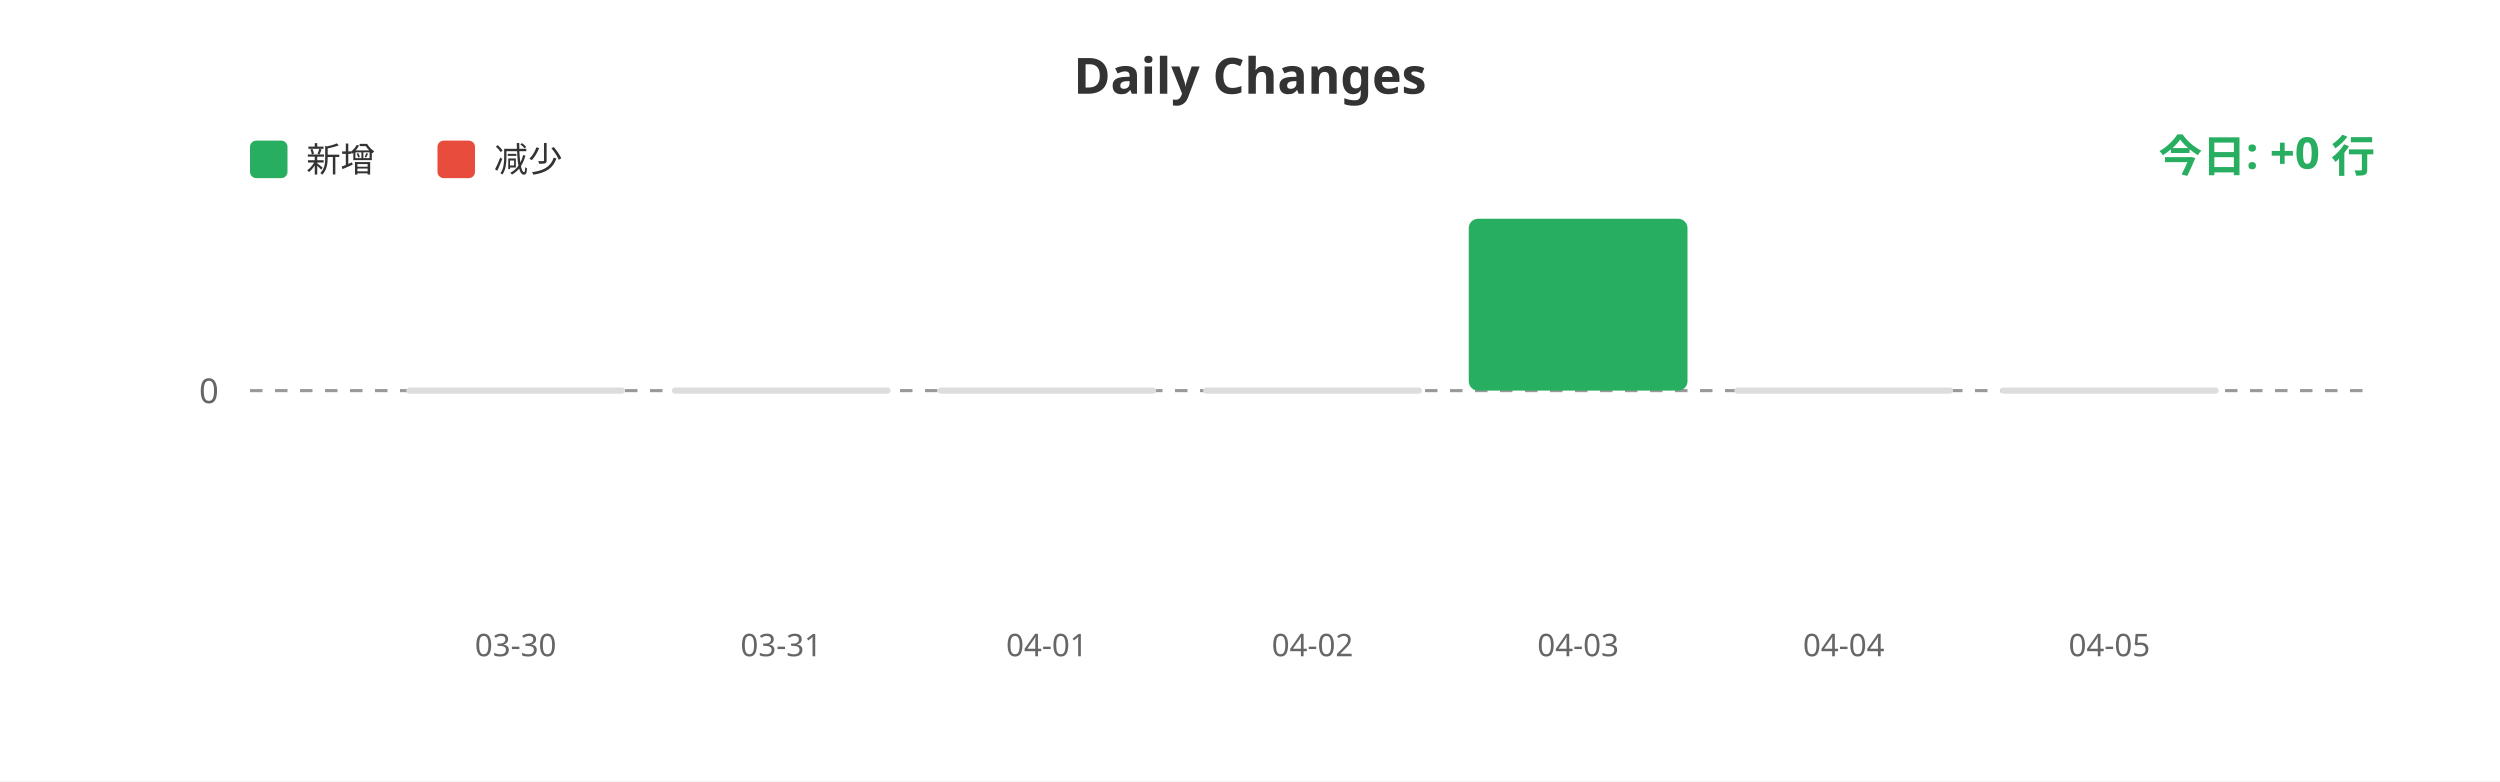
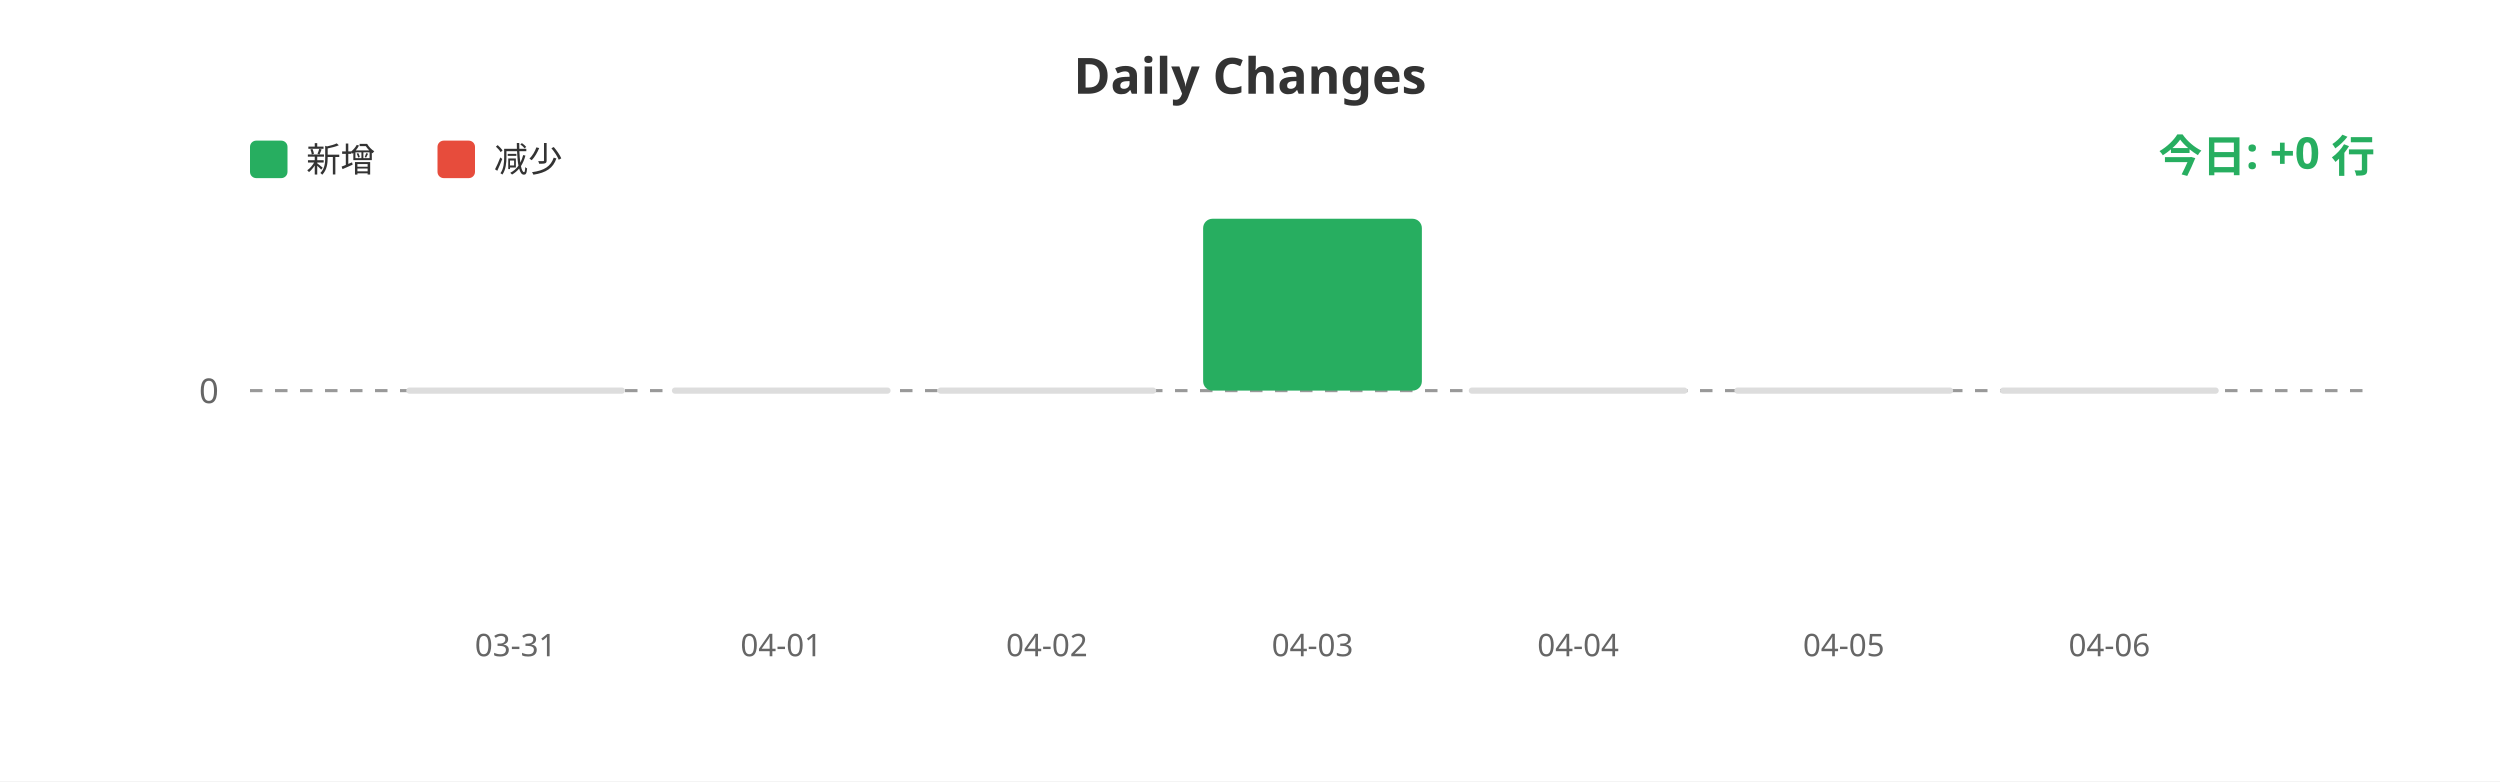
<svg xmlns="http://www.w3.org/2000/svg" width="800" height="250">
  <rect width="100%" height="100%" fill="#ffffff" />
  <text x="400" y="30" fill="#333" font-size="16" font-weight="bold" text-anchor="middle" font-family="sans-serif">Daily Changes</text>
  <rect x="80" y="45" width="12" height="12" fill="#27ae60" rx="2" />
  <text x="98" y="55" fill="#333" font-size="11" font-family="sans-serif">新增</text>
  <rect x="140" y="45" width="12" height="12" fill="#e74c3c" rx="2" />
  <text x="158" y="55" fill="#333" font-size="11" font-family="sans-serif">减少</text>
  <line x1="80" y1="125" x2="760" y2="125" stroke="#999" stroke-width="1" stroke-dasharray="4" />
  <text x="70" y="129" fill="#666" font-size="11" text-anchor="end" font-family="sans-serif">0</text>
  <rect x="130.0" y="124" width="70" height="2" fill="#ddd" rx="1" />
  <rect x="215.0" y="124" width="70" height="2" fill="#ddd" rx="1" />
  <rect x="300.0" y="124" width="70" height="2" fill="#ddd" rx="1" />
-   <rect x="385.0" y="124" width="70" height="2" fill="#ddd" rx="1" />
-   <rect x="470.0" y="70.0" width="70" height="55.0" fill="#27ae60" rx="3" />
+   <rect x="385.0" y="70.0" width="70" height="55.0" fill="#27ae60" rx="3" />
+   <rect x="470.0" y="124" width="70" height="2" fill="#ddd" rx="1" />
  <rect x="555.0" y="124" width="70" height="2" fill="#ddd" rx="1" />
  <rect x="640.0" y="124" width="70" height="2" fill="#ddd" rx="1" />
-   <text x="165.0" y="210" fill="#666" font-size="10" text-anchor="middle" font-family="sans-serif">03-30</text>
-   <text x="250.0" y="210" fill="#666" font-size="10" text-anchor="middle" font-family="sans-serif">03-31</text>
-   <text x="335.0" y="210" fill="#666" font-size="10" text-anchor="middle" font-family="sans-serif">04-01</text>
-   <text x="420.0" y="210" fill="#666" font-size="10" text-anchor="middle" font-family="sans-serif">04-02</text>
-   <text x="505.0" y="210" fill="#666" font-size="10" text-anchor="middle" font-family="sans-serif">04-03</text>
-   <text x="590.0" y="210" fill="#666" font-size="10" text-anchor="middle" font-family="sans-serif">04-04</text>
-   <text x="675.0" y="210" fill="#666" font-size="10" text-anchor="middle" font-family="sans-serif">04-05</text>
+   <text x="165.0" y="210" fill="#666" font-size="10" text-anchor="middle" font-family="sans-serif">03-31</text>
+   <text x="250.0" y="210" fill="#666" font-size="10" text-anchor="middle" font-family="sans-serif">04-01</text>
+   <text x="335.0" y="210" fill="#666" font-size="10" text-anchor="middle" font-family="sans-serif">04-02</text>
+   <text x="420.0" y="210" fill="#666" font-size="10" text-anchor="middle" font-family="sans-serif">04-03</text>
+   <text x="505.0" y="210" fill="#666" font-size="10" text-anchor="middle" font-family="sans-serif">04-04</text>
+   <text x="590.0" y="210" fill="#666" font-size="10" text-anchor="middle" font-family="sans-serif">04-05</text>
+   <text x="675.0" y="210" fill="#666" font-size="10" text-anchor="middle" font-family="sans-serif">04-06</text>
  <text x="760" y="55" fill="#27ae60" font-size="14" font-weight="bold" text-anchor="end" font-family="sans-serif">今日: +0 行</text>
</svg>
